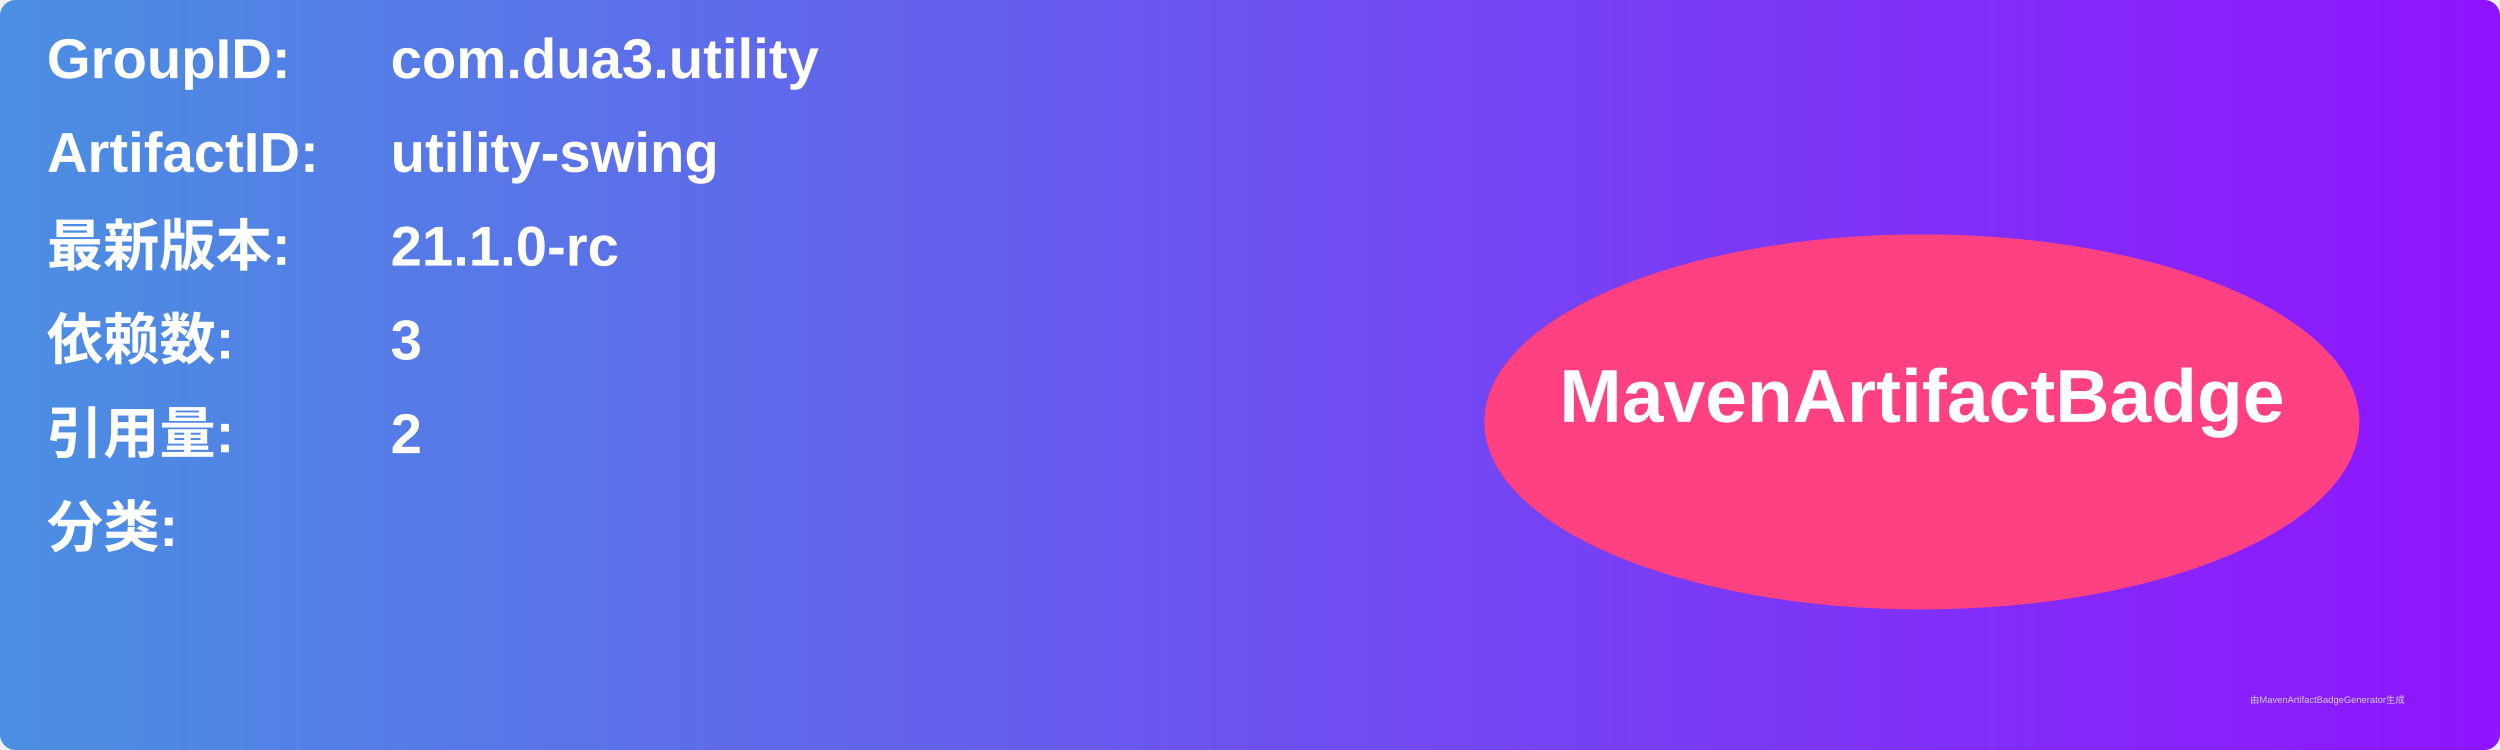
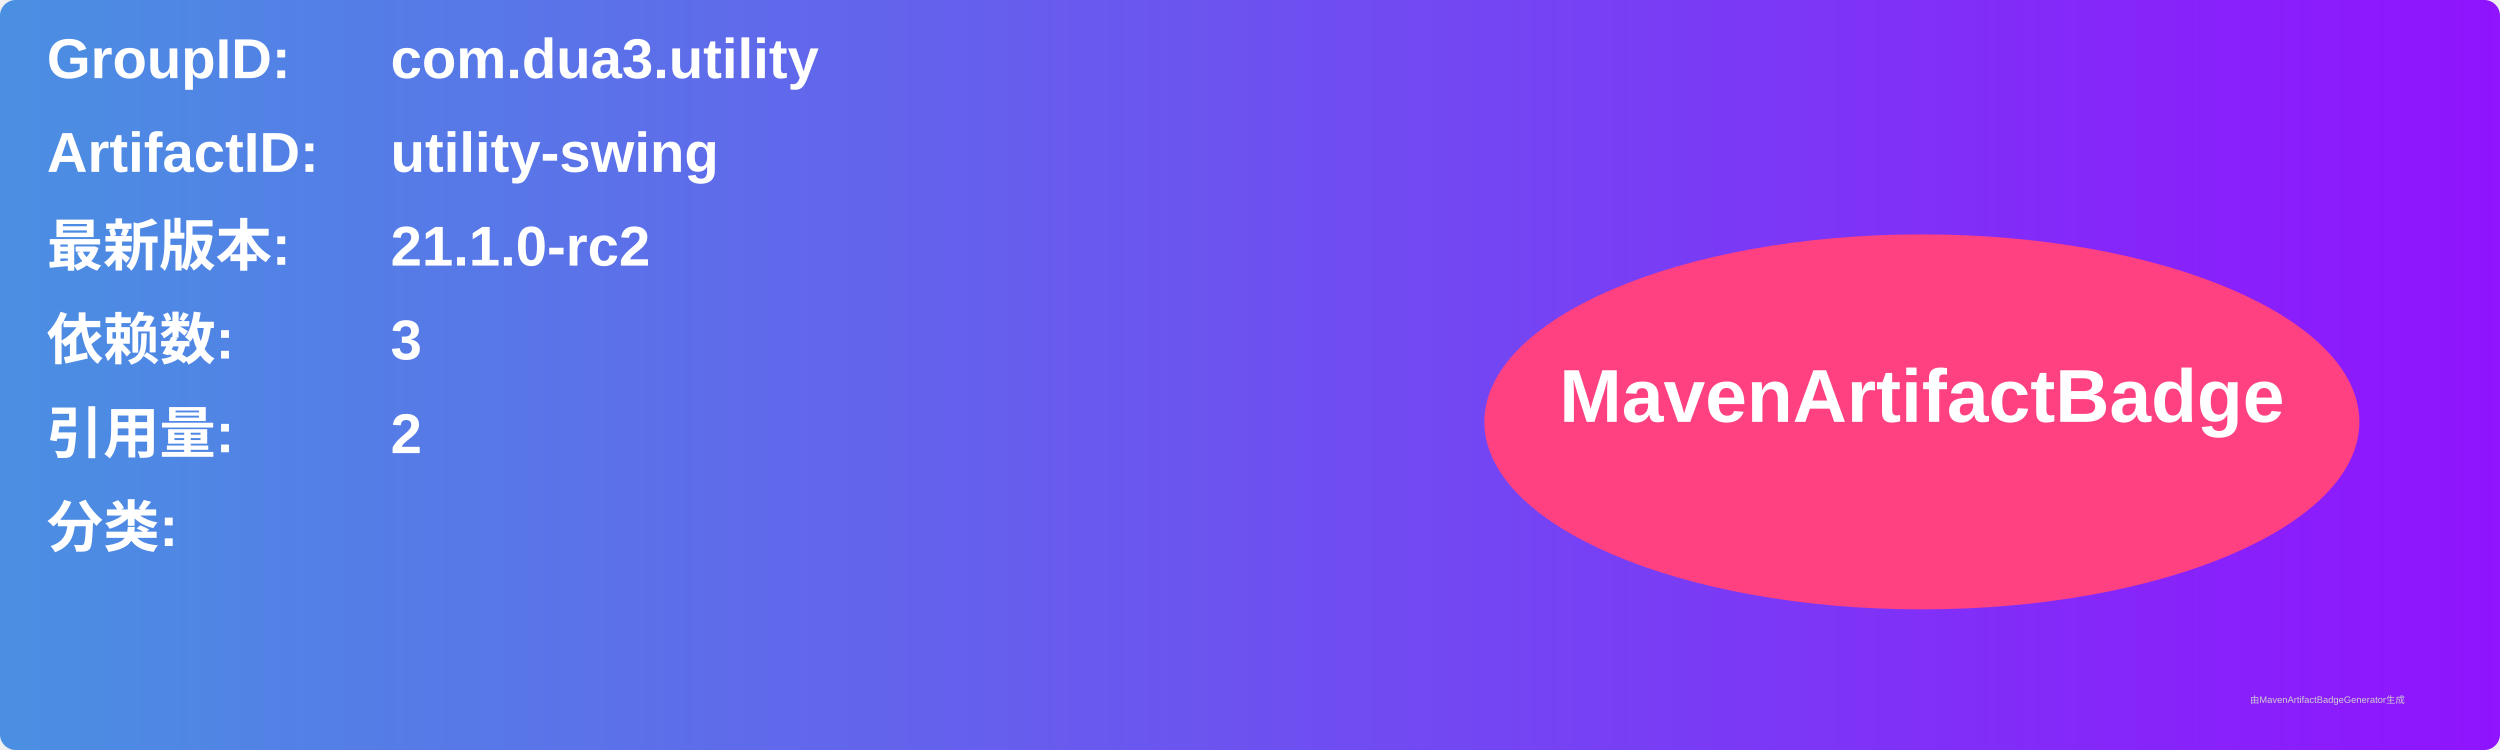
<svg xmlns="http://www.w3.org/2000/svg" width="800" height="240" viewBox="0 0 800 240">
  <linearGradient id="grad" x1="0%" y1="0%" x2="100%" y2="0%">
    <stop offset="0%" stop-color="#4a90e2" />
    <stop offset="100%" stop-color="#9013fe" />
  </linearGradient>
  <rect width="100%" height="100%" rx="5" ry="5" fill="url(#grad)" />
  <g transform="translate(15, 15)">
    <text x="0" y="10" font-family="Arial" font-size="18" fill="white" font-weight="bold" width="260">GroupID:</text>
    <text x="110" y="10" font-family="Arial" font-size="18" fill="white" font-weight="bold" width="460">com.dua3.utility</text>
    <text x="0" y="40" font-family="Arial" font-size="18" fill="white" font-weight="bold" width="260">ArtifactID:</text>
    <text x="110" y="40" font-family="Arial" font-size="18" fill="white" font-weight="bold" width="460">utility-swing</text>
    <text x="0" y="70" font-family="Arial" font-size="18" fill="white" font-weight="bold">最新版本:</text>
    <text x="110" y="70" font-family="Arial" font-size="18" fill="white" font-weight="bold">
-       <tspan font-weight="bold">21.1.0-rc</tspan>
+       <tspan font-weight="bold">21.1.0-rc2</tspan>
    </text>
    <text x="0" y="100" font-family="Arial" font-size="18" fill="white" font-weight="bold">依赖数: </text>
    <text x="110" y="100" font-family="Arial" font-size="18" fill="white">
      <tspan font-weight="bold">3</tspan>
    </text>
    <text x="0" y="130" font-family="Arial" font-size="18" fill="white" font-weight="bold">引用量: </text>
    <text x="110" y="130" font-family="Arial" font-size="18" fill="white">
      <tspan font-weight="bold">2</tspan>
    </text>
    <text x="0" y="160" font-family="Arial" font-size="18" fill="white" font-weight="bold">分类:</text>
    <text x="10" y="190" font-family="Arial" font-size="10" fill="white">
      <tspan font-weight="bold" />
    </text>
    <ellipse cx="600" cy="120" rx="140" ry="60" fill="#ff4081" />
    <text x="600" y="120" text-anchor="middle" font-family="Arial" font-size="24" fill="white" font-weight="bold">MavenArtifactBadge</text>
  </g>
  <text x="720" y="225" font-family="Arial" font-size="3" fill="#d0d0d0">由MavenArtifactBadgeGenerator生成</text>
</svg>
